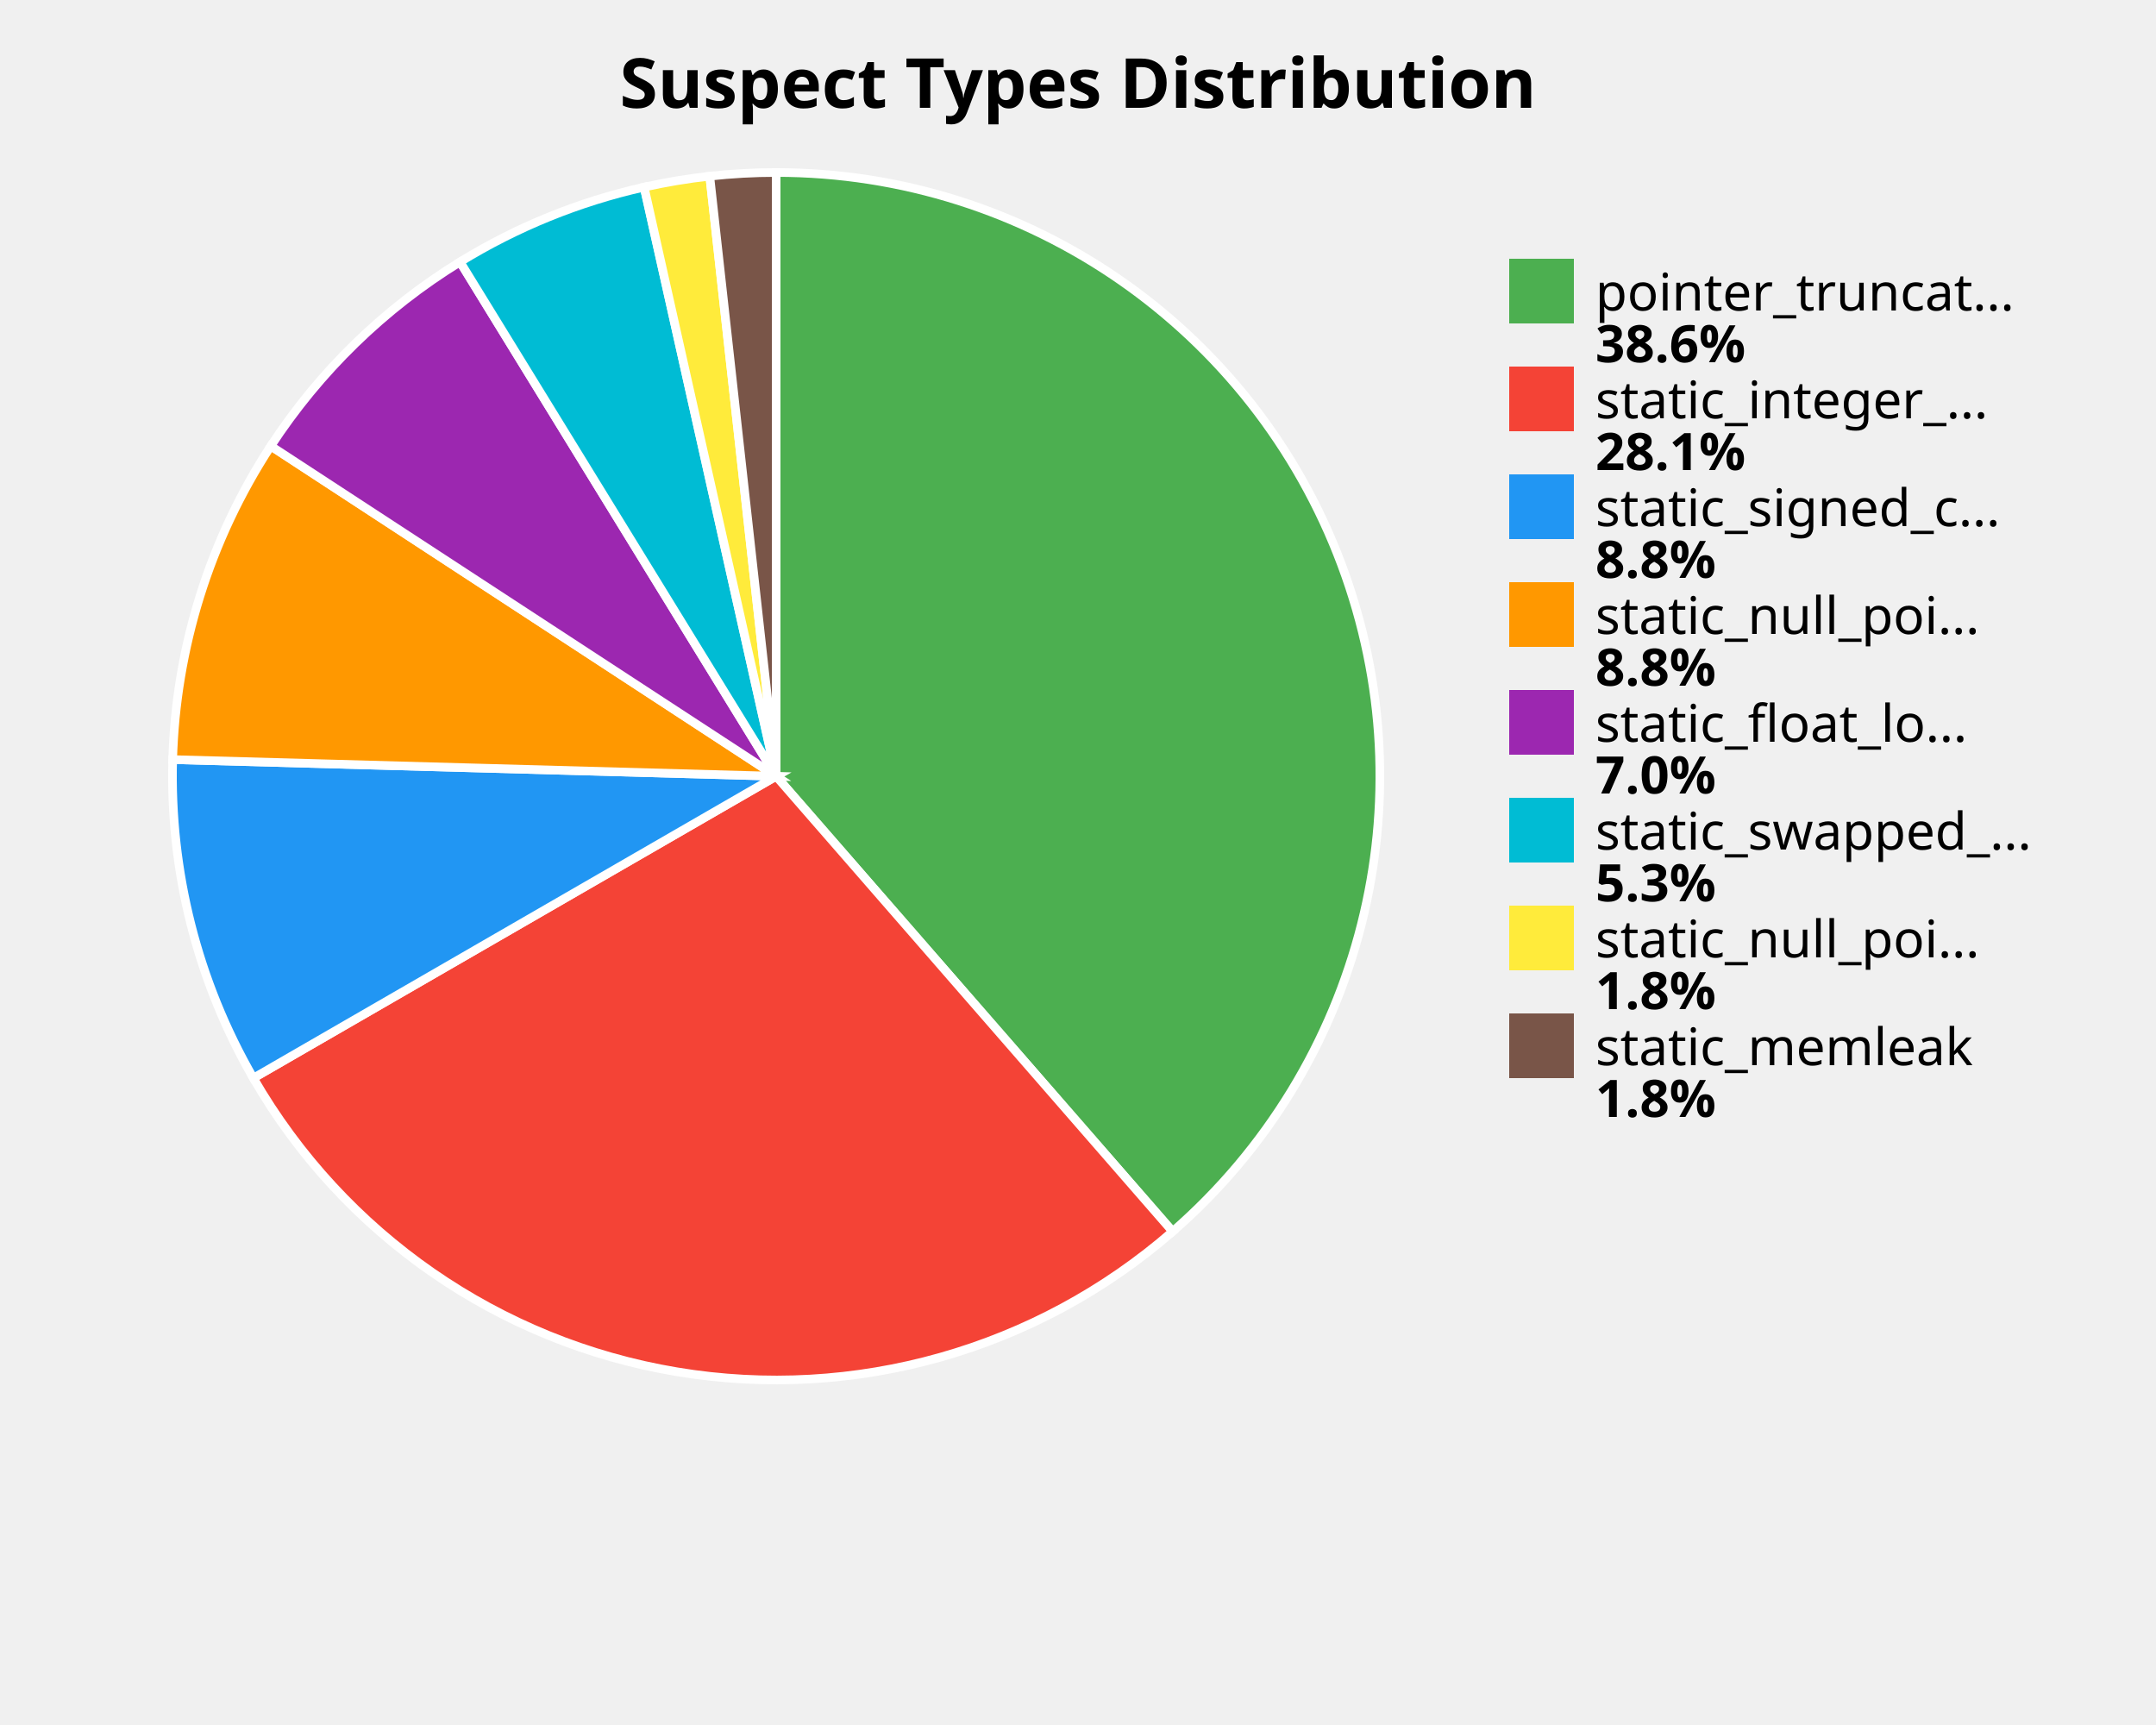
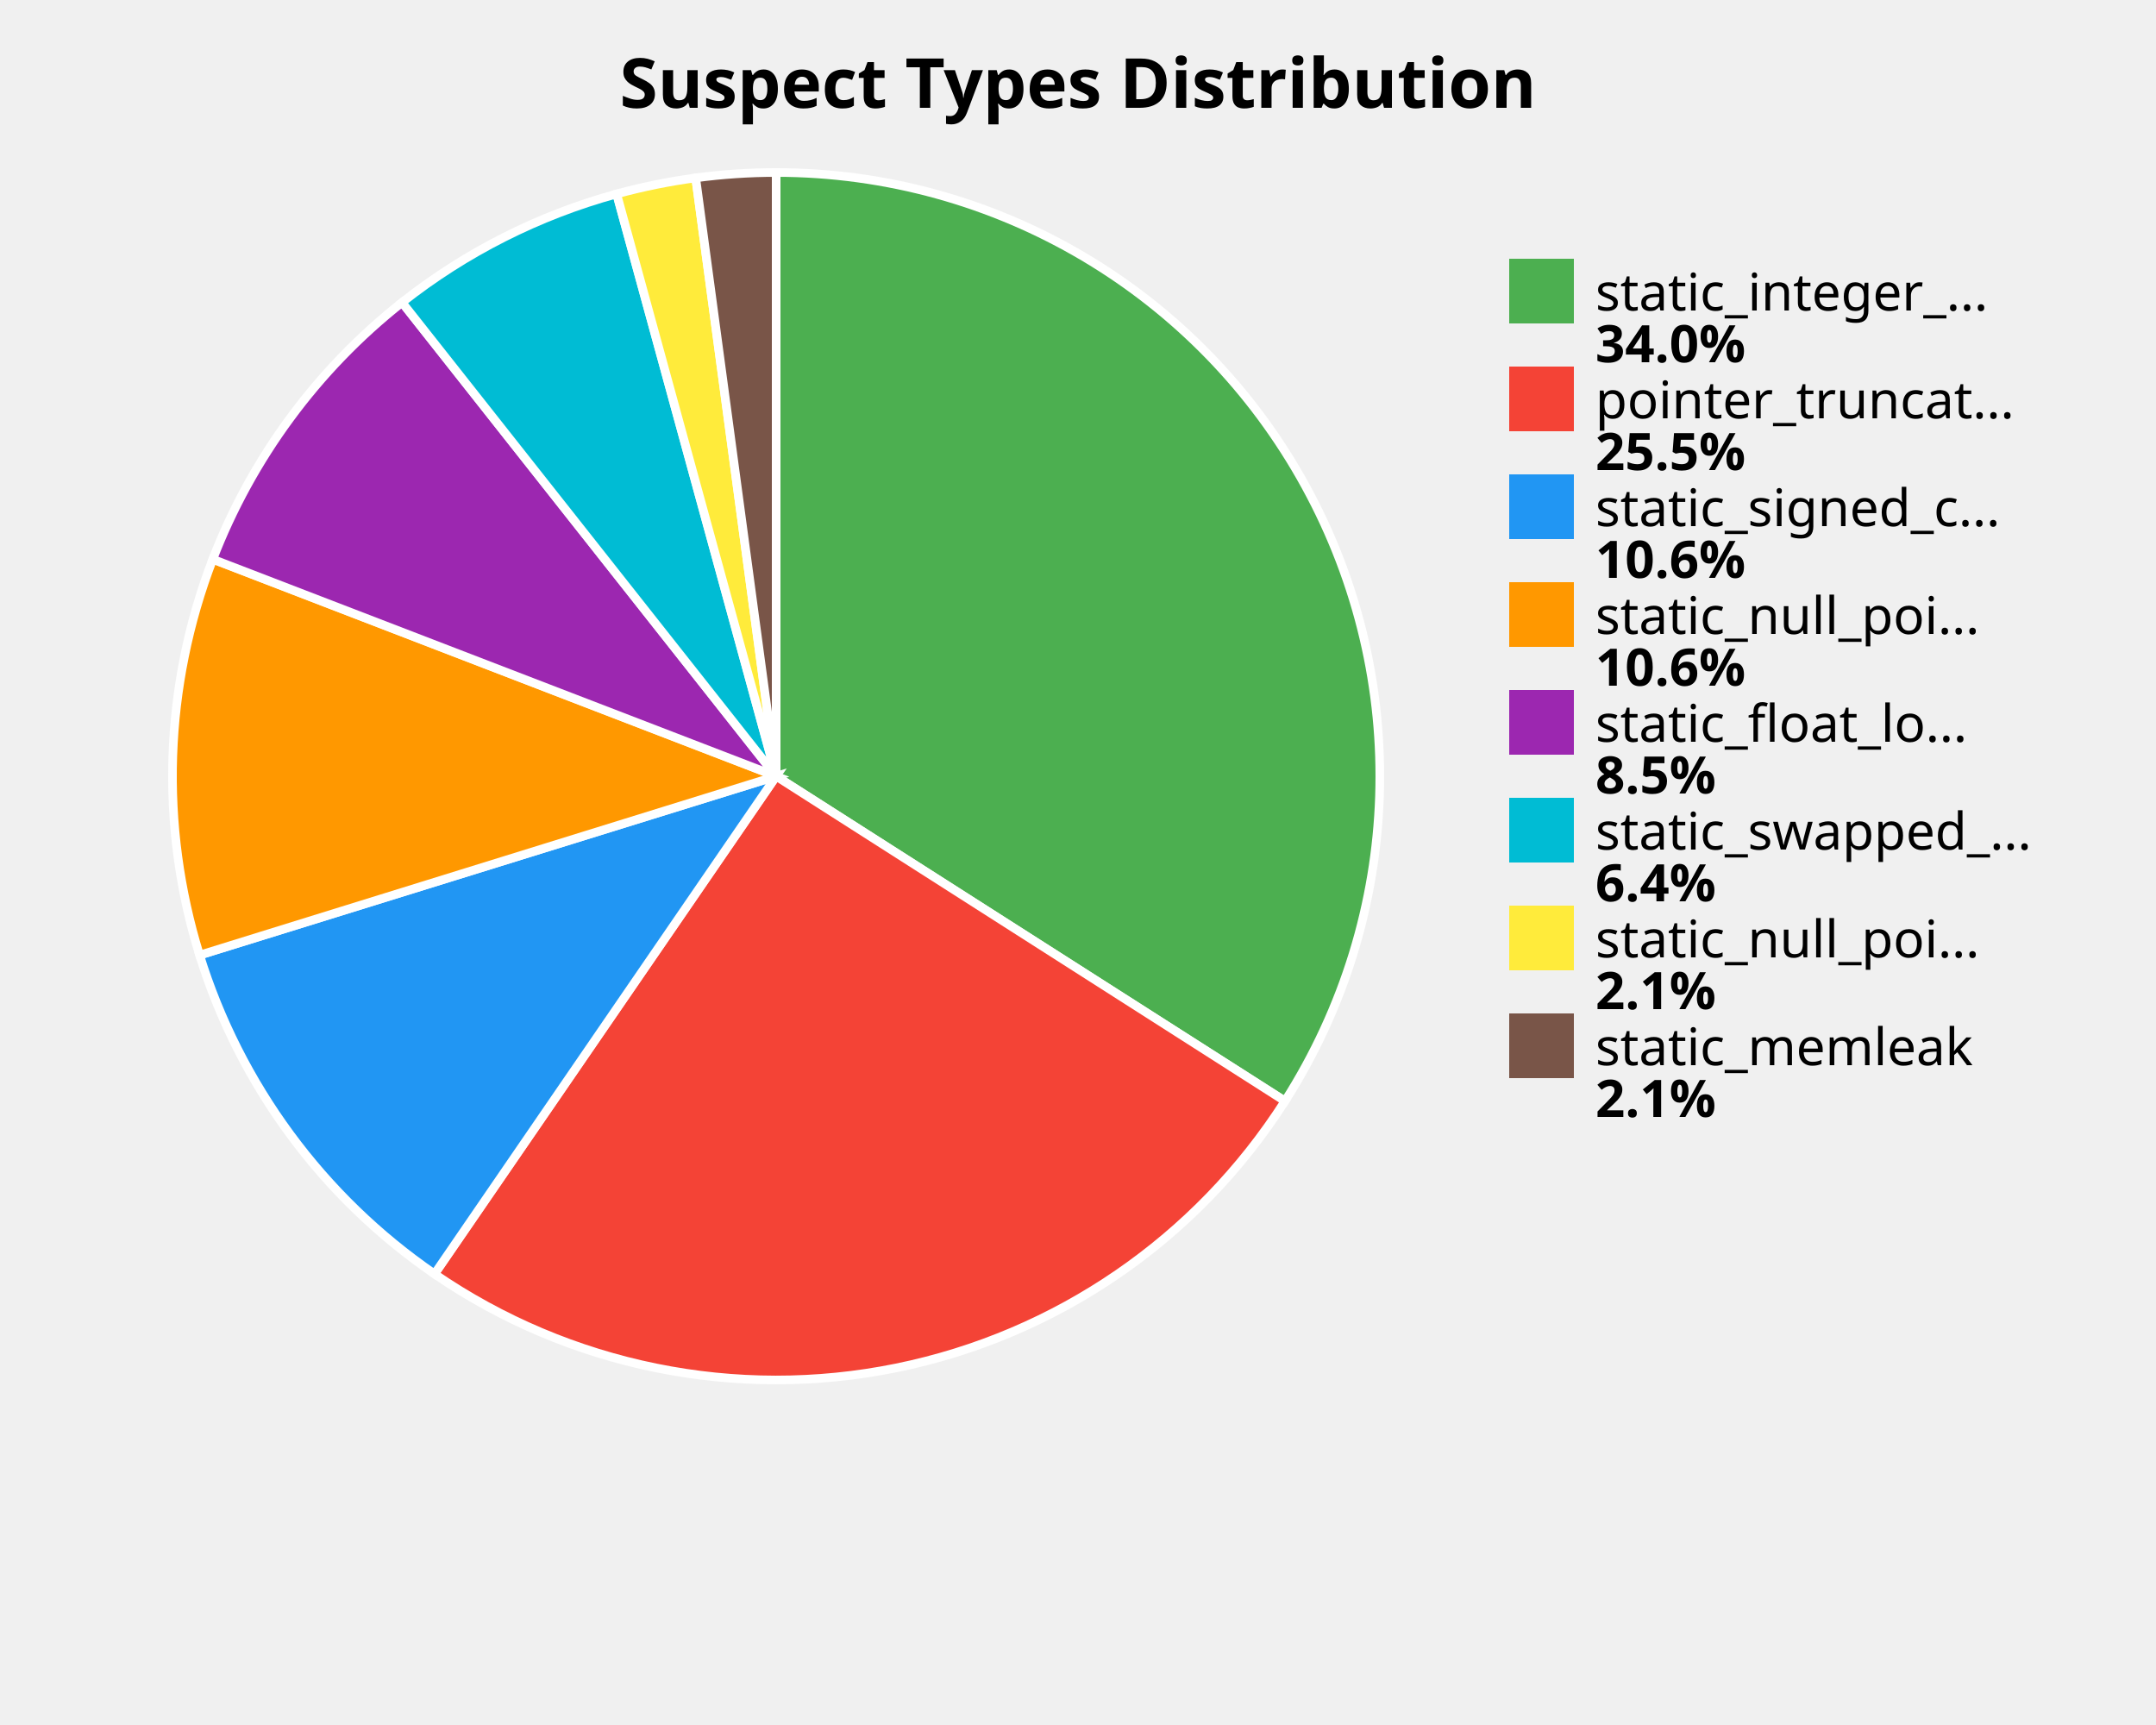
<svg xmlns="http://www.w3.org/2000/svg" width="500" height="400" viewBox="0 0 500 400">
  <style>
    .title { font: bold 16px sans-serif; }
    .label { font: 12px sans-serif; }
    .value { font: bold 12px sans-serif; }
  </style>
  <rect width="100%%" height="100%%" fill="white" />
  <text x="250" y="25" class="title" text-anchor="middle">Suspect Types Distribution</text>
-   <path d="M 180,180 L 180.00,40.00 A 140,140 0 0,1 271.95,285.57 Z" fill="#4CAF50" stroke="white" stroke-width="2" />
-   <path d="M 180,180 L 271.95,285.57 A 140,140 0 0,1 58.76,250.00 Z" fill="#F44336" stroke="white" stroke-width="2" />
-   <path d="M 180,180 L 58.76,250.00 A 140,140 0 0,1 40.05,176.14 Z" fill="#2196F3" stroke="white" stroke-width="2" />
-   <path d="M 180,180 L 40.05,176.14 A 140,140 0 0,1 62.80,103.43 Z" fill="#FF9800" stroke="white" stroke-width="2" />
-   <path d="M 180,180 L 62.80,103.43 A 140,140 0 0,1 106.69,60.73 Z" fill="#9C27B0" stroke="white" stroke-width="2" />
-   <path d="M 180,180 L 106.69,60.73 A 140,140 0 0,1 149.38,43.39 Z" fill="#00BCD4" stroke="white" stroke-width="2" />
-   <path d="M 180,180 L 149.38,43.39 A 140,140 0 0,1 164.60,40.85 Z" fill="#FFEB3B" stroke="white" stroke-width="2" />
-   <path d="M 180,180 L 164.60,40.85 A 140,140 0 0,1 180.00,40.00 Z" fill="#795548" stroke="white" stroke-width="2" />
+   <path d="M 180,180 L 180.00,40.00 A 140,140 0 0,1 298.00,255.33 Z" fill="#4CAF50" stroke="white" stroke-width="2" />
+   <path d="M 180,180 L 298.00,255.33 A 140,140 0 0,1 100.77,295.42 Z" fill="#F44336" stroke="white" stroke-width="2" />
+   <path d="M 180,180 L 100.77,295.42 A 140,140 0 0,1 46.29,221.48 Z" fill="#2196F3" stroke="white" stroke-width="2" />
+   <path d="M 180,180 L 46.29,221.48 A 140,140 0 0,1 49.35,129.68 Z" fill="#FF9800" stroke="white" stroke-width="2" />
+   <path d="M 180,180 L 49.35,129.68 A 140,140 0 0,1 93.24,70.13 Z" fill="#9C27B0" stroke="white" stroke-width="2" />
+   <path d="M 180,180 L 93.24,70.13 A 140,140 0 0,1 143.01,44.97 Z" fill="#00BCD4" stroke="white" stroke-width="2" />
+   <path d="M 180,180 L 143.01,44.97 A 140,140 0 0,1 161.34,41.25 Z" fill="#FFEB3B" stroke="white" stroke-width="2" />
+   <path d="M 180,180 L 161.34,41.25 A 140,140 0 0,1 180.00,40.00 Z" fill="#795548" stroke="white" stroke-width="2" />
  <rect x="350" y="60" width="15" height="15" fill="#4CAF50" />
-   <text x="370" y="72" class="label">pointer_truncat...</text>
-   <text x="370" y="84" class="value">38.6%</text>
+   <text x="370" y="72" class="label">static_integer_...</text>
+   <text x="370" y="84" class="value">34.0%</text>
  <rect x="350" y="85" width="15" height="15" fill="#F44336" />
-   <text x="370" y="97" class="label">static_integer_...</text>
-   <text x="370" y="109" class="value">28.1%</text>
+   <text x="370" y="97" class="label">pointer_truncat...</text>
+   <text x="370" y="109" class="value">25.5%</text>
  <rect x="350" y="110" width="15" height="15" fill="#2196F3" />
  <text x="370" y="122" class="label">static_signed_c...</text>
-   <text x="370" y="134" class="value">8.8%</text>
+   <text x="370" y="134" class="value">10.6%</text>
  <rect x="350" y="135" width="15" height="15" fill="#FF9800" />
  <text x="370" y="147" class="label">static_null_poi...</text>
-   <text x="370" y="159" class="value">8.8%</text>
+   <text x="370" y="159" class="value">10.6%</text>
  <rect x="350" y="160" width="15" height="15" fill="#9C27B0" />
  <text x="370" y="172" class="label">static_float_lo...</text>
-   <text x="370" y="184" class="value">7.0%</text>
+   <text x="370" y="184" class="value">8.5%</text>
  <rect x="350" y="185" width="15" height="15" fill="#00BCD4" />
  <text x="370" y="197" class="label">static_swapped_...</text>
-   <text x="370" y="209" class="value">5.3%</text>
+   <text x="370" y="209" class="value">6.4%</text>
  <rect x="350" y="210" width="15" height="15" fill="#FFEB3B" />
  <text x="370" y="222" class="label">static_null_poi...</text>
-   <text x="370" y="234" class="value">1.8%</text>
+   <text x="370" y="234" class="value">2.1%</text>
  <rect x="350" y="235" width="15" height="15" fill="#795548" />
  <text x="370" y="247" class="label">static_memleak</text>
-   <text x="370" y="259" class="value">1.8%</text>
+   <text x="370" y="259" class="value">2.1%</text>
</svg>
